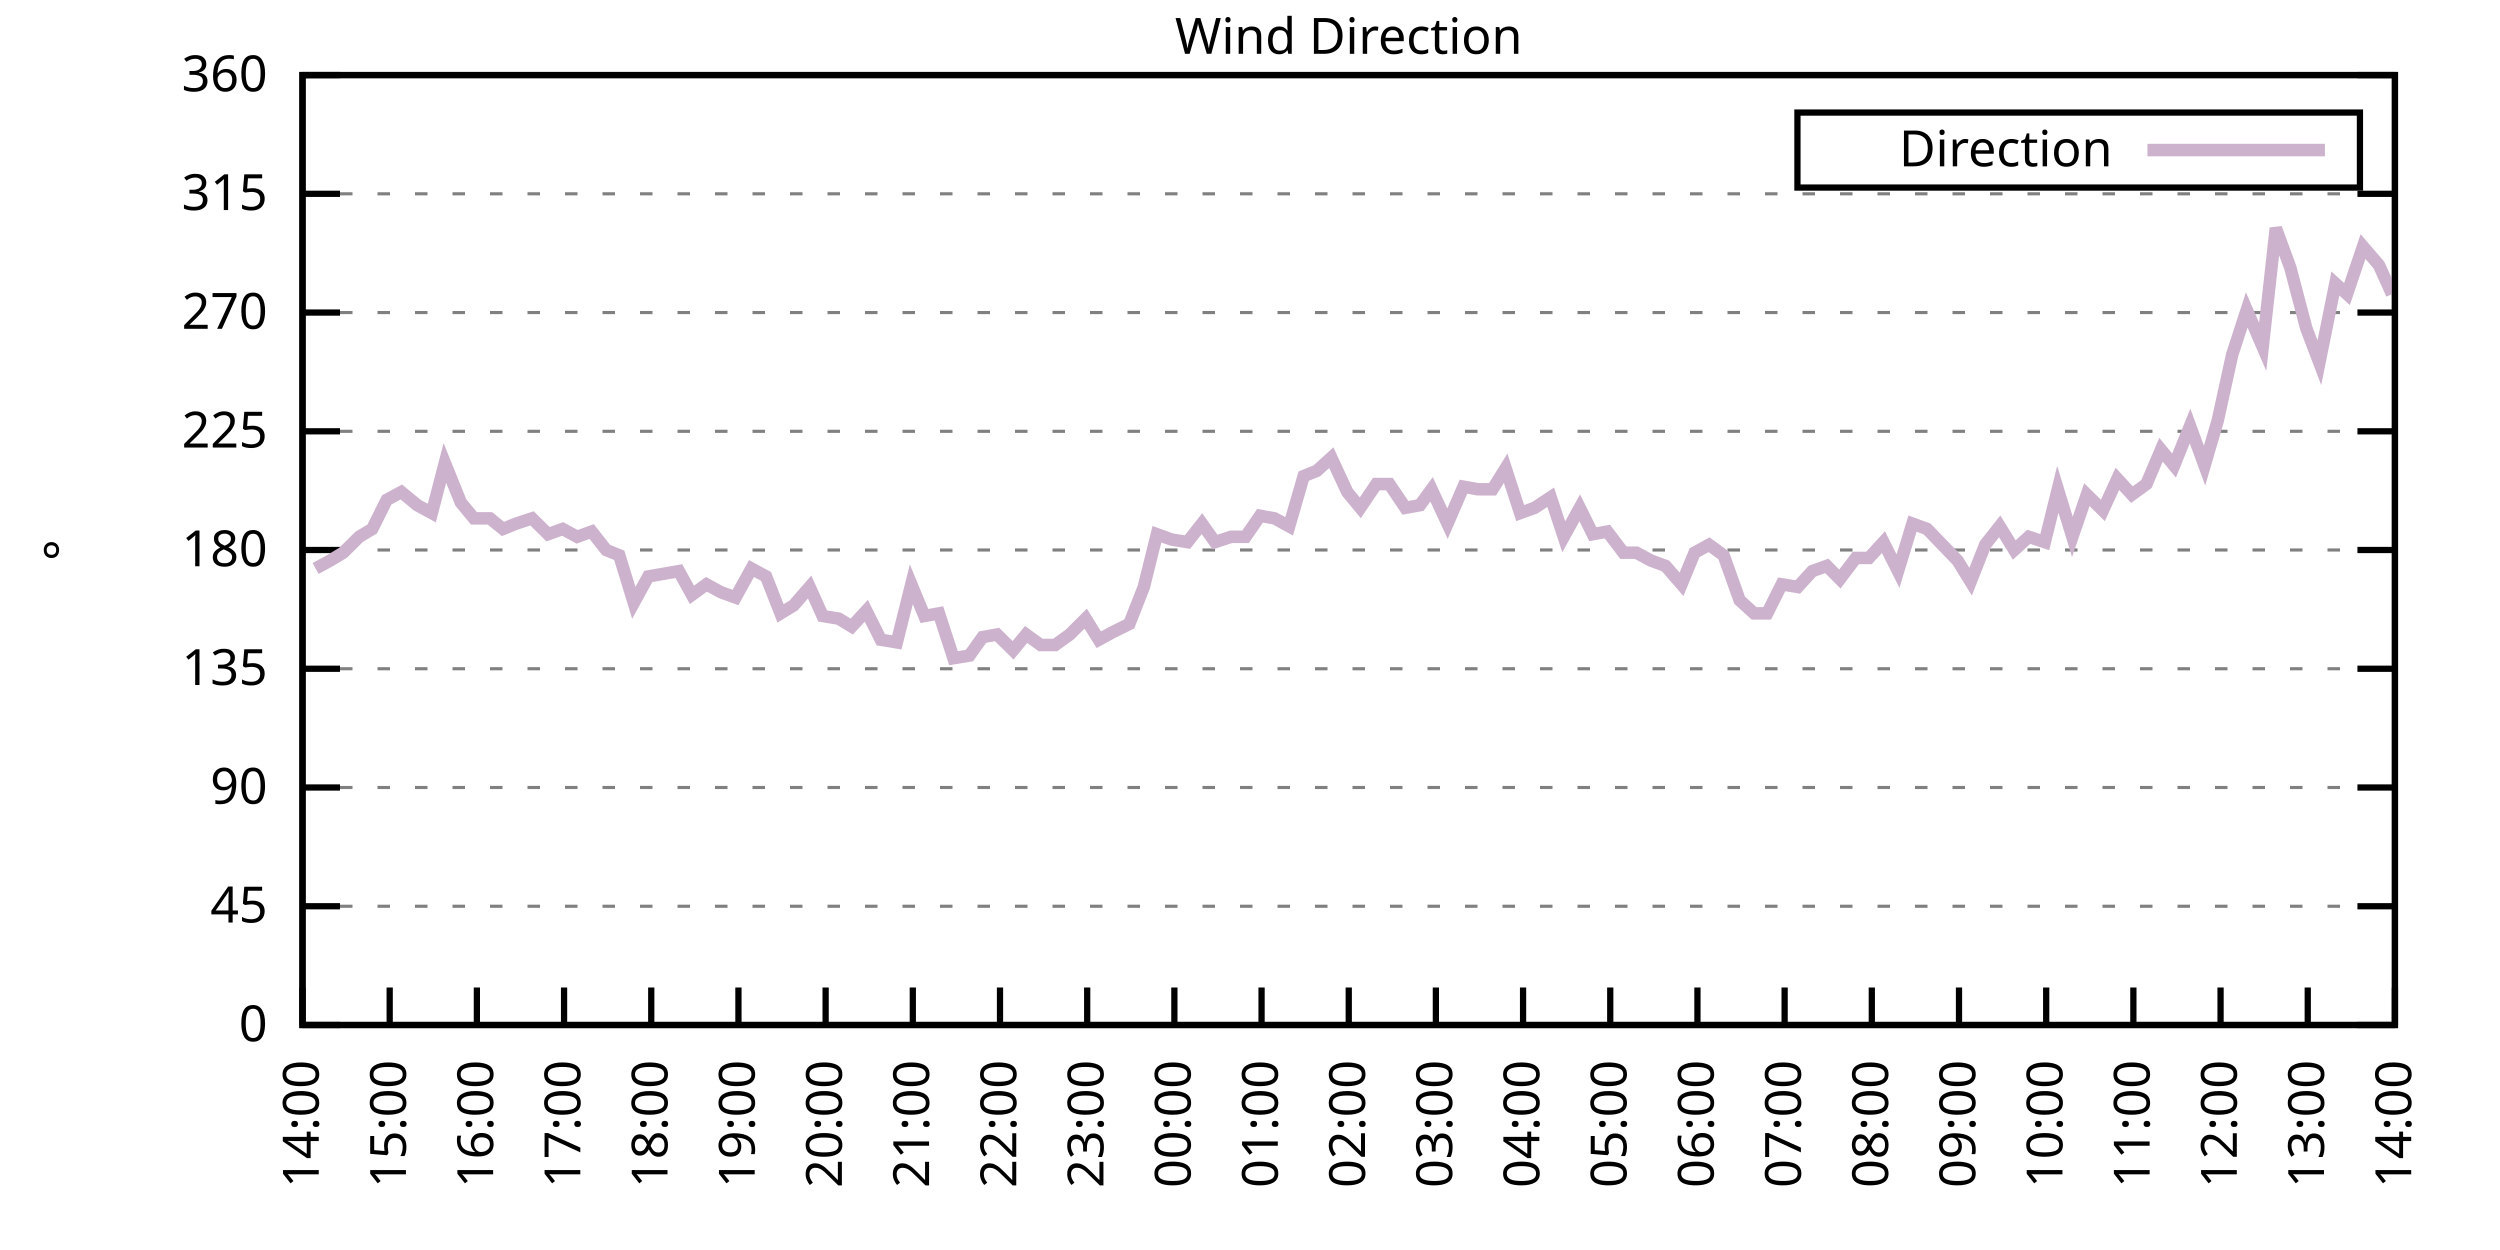
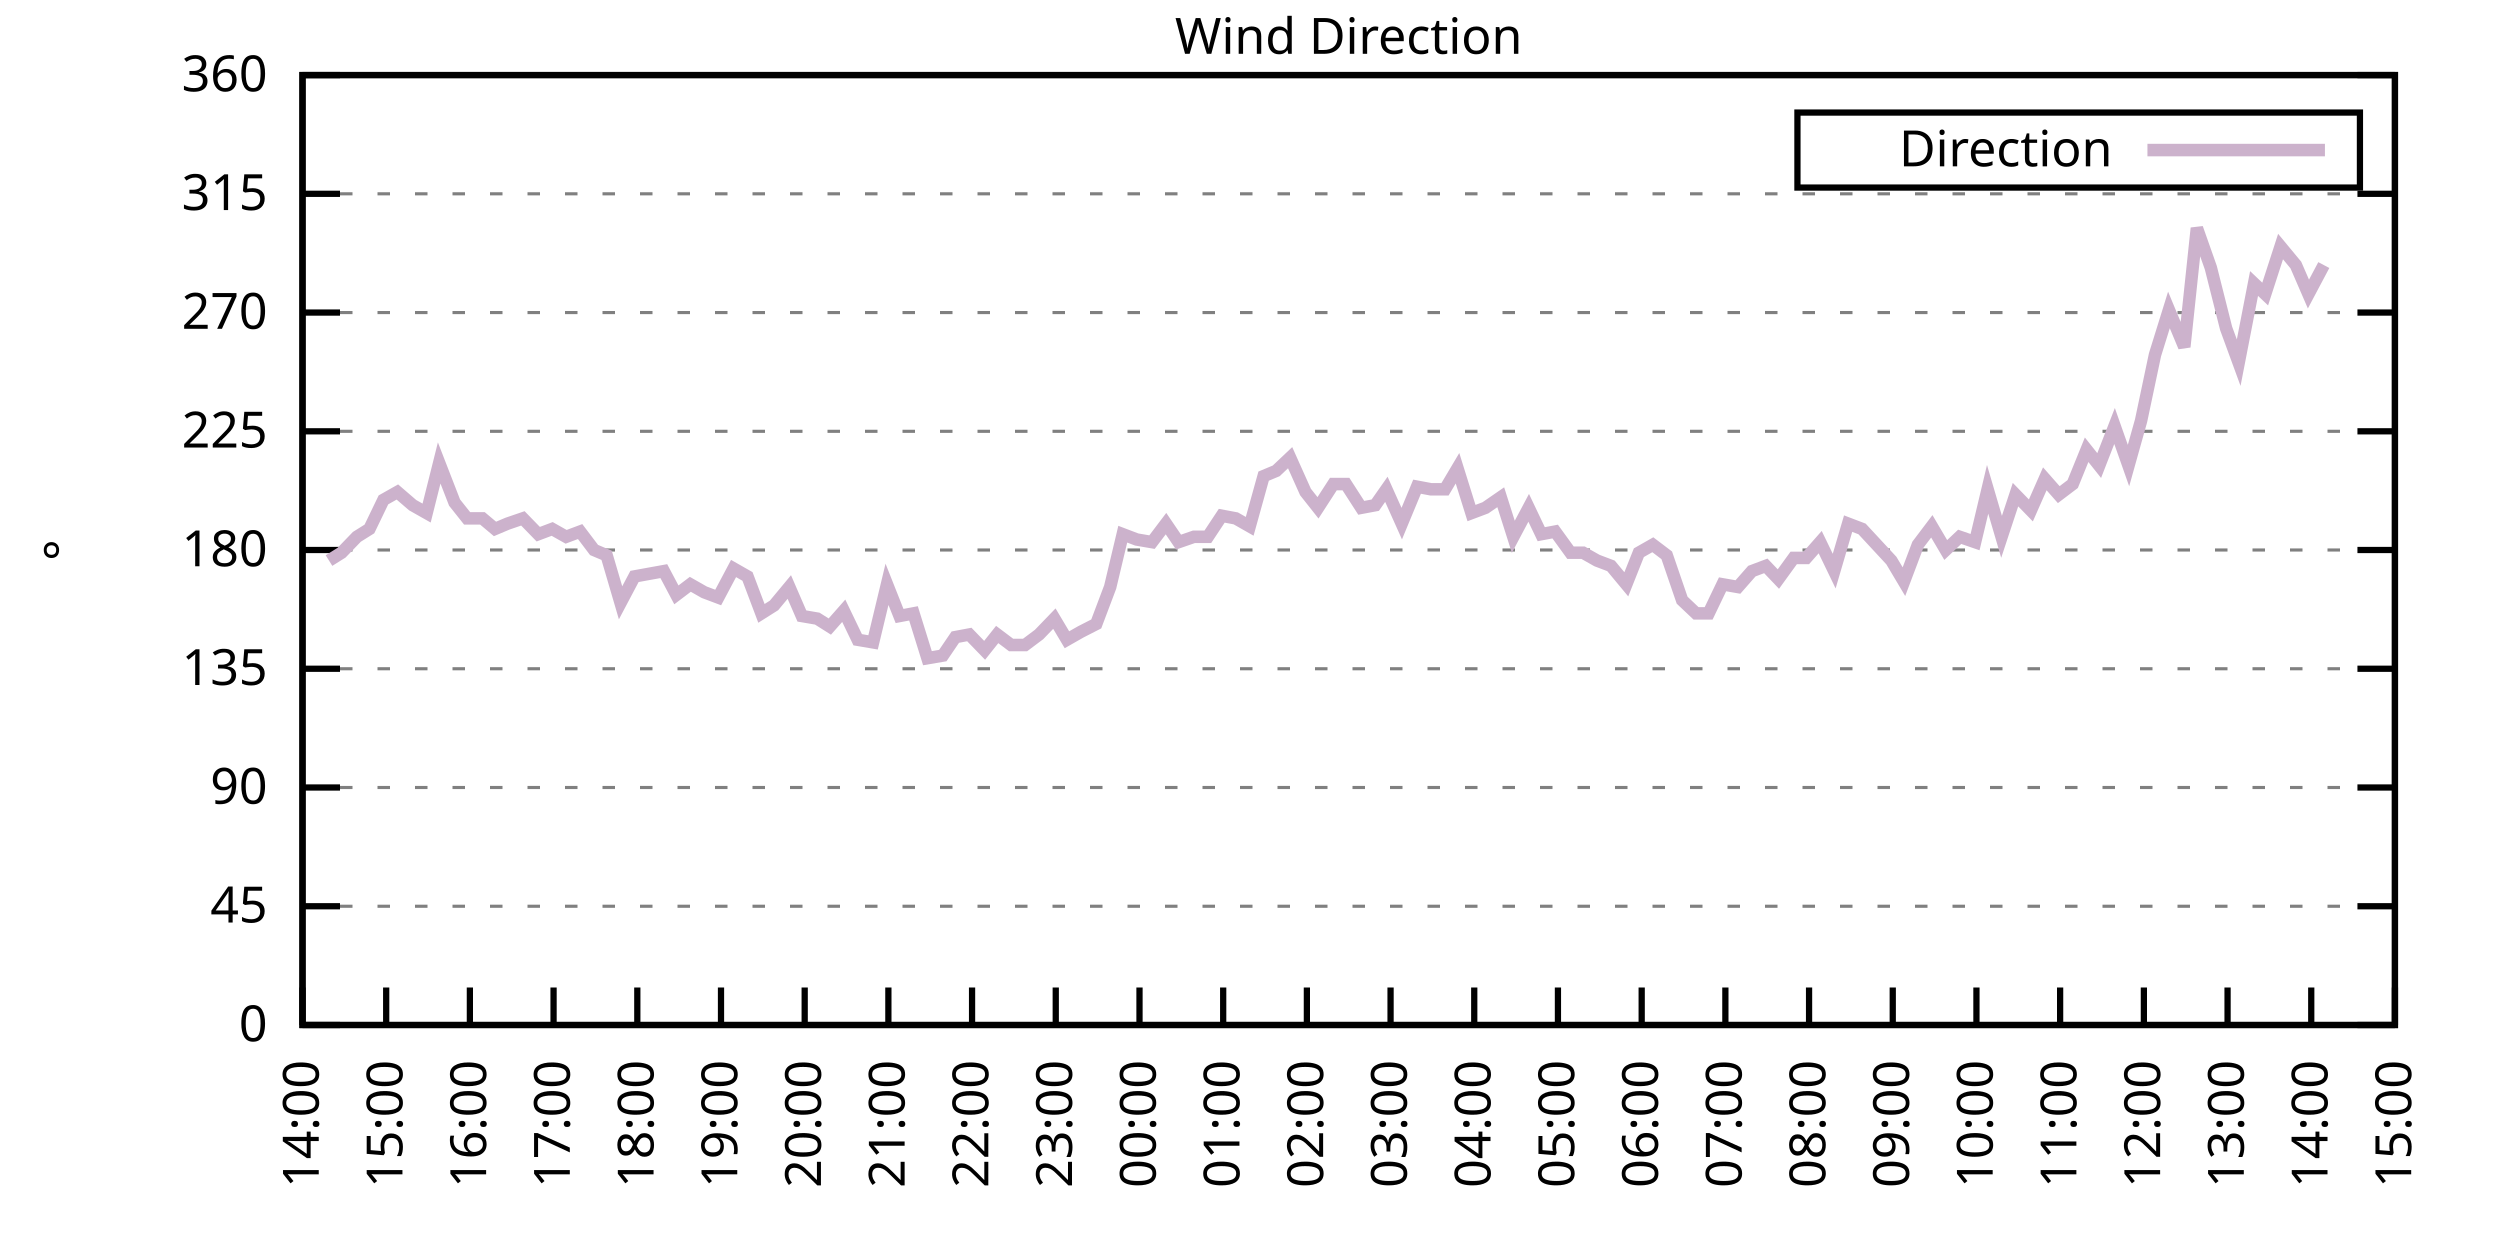
<svg xmlns="http://www.w3.org/2000/svg" xmlns:xlink="http://www.w3.org/1999/xlink" width="400" height="200" viewBox="0 0 400 200">
  <g id="gnuplot_canvas">
    <rect x="0" y="0" width="400" height="200" fill="none" />
    <defs>
      <circle id="gpDot" r="0.5" stroke-width="0.5" stroke="currentColor" />
      <path id="gpPt0" stroke-width="0.333" stroke="currentColor" d="M-1,0 h2 M0,-1 v2" />
      <path id="gpPt1" stroke-width="0.333" stroke="currentColor" d="M-1,-1 L1,1 M1,-1 L-1,1" />
      <path id="gpPt2" stroke-width="0.333" stroke="currentColor" d="M-1,0 L1,0 M0,-1 L0,1 M-1,-1 L1,1 M-1,1 L1,-1" />
      <rect id="gpPt3" stroke-width="0.333" stroke="currentColor" x="-1" y="-1" width="2" height="2" />
      <rect id="gpPt4" stroke-width="0.333" stroke="currentColor" fill="currentColor" x="-1" y="-1" width="2" height="2" />
      <circle id="gpPt5" stroke-width="0.333" stroke="currentColor" cx="0" cy="0" r="1" />
      <use xlink:href="#gpPt5" id="gpPt6" fill="currentColor" stroke="none" />
      <path id="gpPt7" stroke-width="0.333" stroke="currentColor" d="M0,-1.33 L-1.33,0.67 L1.33,0.67 z" />
      <use xlink:href="#gpPt7" id="gpPt8" fill="currentColor" stroke="none" />
      <use xlink:href="#gpPt7" id="gpPt9" stroke="currentColor" transform="rotate(180)" />
      <use xlink:href="#gpPt9" id="gpPt10" fill="currentColor" stroke="none" />
      <use xlink:href="#gpPt3" id="gpPt11" stroke="currentColor" transform="rotate(45)" />
      <use xlink:href="#gpPt11" id="gpPt12" fill="currentColor" stroke="none" />
      <path id="gpPt13" stroke-width="0.333" stroke="currentColor" d="M0,1.330 L1.265,0.411 L0.782,-1.067 L-0.782,-1.076 L-1.265,0.411 z" />
      <use xlink:href="#gpPt13" id="gpPt14" fill="currentColor" stroke="none" />
      <filter id="textbox" filterUnits="objectBoundingBox" x="0" y="0" height="1" width="1">
        <feFlood flood-color="white" flood-opacity="1" result="bgnd" />
        <feComposite in="SourceGraphic" in2="bgnd" operator="atop" />
      </filter>
      <filter id="greybox" filterUnits="objectBoundingBox" x="0" y="0" height="1" width="1">
        <feFlood flood-color="lightgrey" flood-opacity="1" result="grey" />
        <feComposite in="SourceGraphic" in2="grey" operator="atop" />
      </filter>
    </defs>
    <g fill="none" color="white" stroke="currentColor" stroke-width="1.00" stroke-linecap="butt" stroke-linejoin="miter">
</g>
    <g fill="none" color="black" stroke="currentColor" stroke-width="1.00" stroke-linecap="butt" stroke-linejoin="miter">
      <g stroke="none" shape-rendering="crispEdges">
        <polygon fill="rgb(255, 255, 255)" points="48.40,164.00 383.18,164.00 383.18,12.02 48.40,12.02 " />
      </g>
    </g>
    <g fill="none" color="black" stroke="currentColor" stroke-width="1.00" stroke-linecap="butt" stroke-linejoin="miter">
</g>
    <g fill="none" color="black" stroke="black" stroke-width="0.50" stroke-linecap="butt" stroke-linejoin="miter">
</g>
    <g fill="none" color="gray" stroke="currentColor" stroke-width="0.50" stroke-linecap="butt" stroke-linejoin="miter">
      <path stroke="gray" stroke-dasharray="2,4" class="gridline" d="M48.40,164.00 L383.19,164.00  " />
    </g>
    <g fill="none" color="gray" stroke="gray" stroke-width="1.00" stroke-linecap="butt" stroke-linejoin="miter">
</g>
    <g fill="none" color="black" stroke="currentColor" stroke-width="1.00" stroke-linecap="butt" stroke-linejoin="miter">
      <path stroke="black" d="M48.40,164.00 L54.40,164.00 M383.19,164.00 L377.19,164.00  " />
      <g transform="translate(42.80,166.60)" stroke="none" fill="black" font-family="Sans" font-size="8.00" text-anchor="end">
        <text>
          <tspan font-family="Sans"> 0</tspan>
        </text>
      </g>
    </g>
    <g fill="none" color="black" stroke="currentColor" stroke-width="1.00" stroke-linecap="butt" stroke-linejoin="miter">
</g>
    <g fill="none" color="black" stroke="black" stroke-width="0.50" stroke-linecap="butt" stroke-linejoin="miter">
</g>
    <g fill="none" color="gray" stroke="currentColor" stroke-width="0.50" stroke-linecap="butt" stroke-linejoin="miter">
      <path stroke="gray" stroke-dasharray="2,4" class="gridline" d="M48.40,145.00 L383.19,145.00  " />
    </g>
    <g fill="none" color="gray" stroke="gray" stroke-width="1.00" stroke-linecap="butt" stroke-linejoin="miter">
</g>
    <g fill="none" color="black" stroke="currentColor" stroke-width="1.00" stroke-linecap="butt" stroke-linejoin="miter">
      <path stroke="black" d="M48.40,145.00 L54.40,145.00 M383.19,145.00 L377.19,145.00  " />
      <g transform="translate(42.80,147.60)" stroke="none" fill="black" font-family="Sans" font-size="8.00" text-anchor="end">
        <text>
          <tspan font-family="Sans"> 45</tspan>
        </text>
      </g>
    </g>
    <g fill="none" color="black" stroke="currentColor" stroke-width="1.00" stroke-linecap="butt" stroke-linejoin="miter">
</g>
    <g fill="none" color="black" stroke="black" stroke-width="0.50" stroke-linecap="butt" stroke-linejoin="miter">
</g>
    <g fill="none" color="gray" stroke="currentColor" stroke-width="0.50" stroke-linecap="butt" stroke-linejoin="miter">
      <path stroke="gray" stroke-dasharray="2,4" class="gridline" d="M48.40,126.00 L383.19,126.00  " />
    </g>
    <g fill="none" color="gray" stroke="gray" stroke-width="1.00" stroke-linecap="butt" stroke-linejoin="miter">
</g>
    <g fill="none" color="black" stroke="currentColor" stroke-width="1.00" stroke-linecap="butt" stroke-linejoin="miter">
      <path stroke="black" d="M48.40,126.00 L54.40,126.00 M383.19,126.00 L377.19,126.00  " />
      <g transform="translate(42.80,128.60)" stroke="none" fill="black" font-family="Sans" font-size="8.00" text-anchor="end">
        <text>
          <tspan font-family="Sans"> 90</tspan>
        </text>
      </g>
    </g>
    <g fill="none" color="black" stroke="currentColor" stroke-width="1.00" stroke-linecap="butt" stroke-linejoin="miter">
</g>
    <g fill="none" color="black" stroke="black" stroke-width="0.50" stroke-linecap="butt" stroke-linejoin="miter">
</g>
    <g fill="none" color="gray" stroke="currentColor" stroke-width="0.50" stroke-linecap="butt" stroke-linejoin="miter">
      <path stroke="gray" stroke-dasharray="2,4" class="gridline" d="M48.40,107.00 L383.19,107.00  " />
    </g>
    <g fill="none" color="gray" stroke="gray" stroke-width="1.00" stroke-linecap="butt" stroke-linejoin="miter">
</g>
    <g fill="none" color="black" stroke="currentColor" stroke-width="1.00" stroke-linecap="butt" stroke-linejoin="miter">
      <path stroke="black" d="M48.40,107.00 L54.40,107.00 M383.19,107.00 L377.19,107.00  " />
      <g transform="translate(42.80,109.60)" stroke="none" fill="black" font-family="Sans" font-size="8.00" text-anchor="end">
        <text>
          <tspan font-family="Sans"> 135</tspan>
        </text>
      </g>
    </g>
    <g fill="none" color="black" stroke="currentColor" stroke-width="1.00" stroke-linecap="butt" stroke-linejoin="miter">
</g>
    <g fill="none" color="black" stroke="black" stroke-width="0.50" stroke-linecap="butt" stroke-linejoin="miter">
</g>
    <g fill="none" color="gray" stroke="currentColor" stroke-width="0.50" stroke-linecap="butt" stroke-linejoin="miter">
      <path stroke="gray" stroke-dasharray="2,4" class="gridline" d="M48.40,88.00 L383.19,88.00  " />
    </g>
    <g fill="none" color="gray" stroke="gray" stroke-width="1.00" stroke-linecap="butt" stroke-linejoin="miter">
</g>
    <g fill="none" color="black" stroke="currentColor" stroke-width="1.00" stroke-linecap="butt" stroke-linejoin="miter">
      <path stroke="black" d="M48.40,88.00 L54.40,88.00 M383.19,88.00 L377.19,88.00  " />
      <g transform="translate(42.80,90.60)" stroke="none" fill="black" font-family="Sans" font-size="8.00" text-anchor="end">
        <text>
          <tspan font-family="Sans"> 180</tspan>
        </text>
      </g>
    </g>
    <g fill="none" color="black" stroke="currentColor" stroke-width="1.00" stroke-linecap="butt" stroke-linejoin="miter">
</g>
    <g fill="none" color="black" stroke="black" stroke-width="0.50" stroke-linecap="butt" stroke-linejoin="miter">
</g>
    <g fill="none" color="gray" stroke="currentColor" stroke-width="0.50" stroke-linecap="butt" stroke-linejoin="miter">
      <path stroke="gray" stroke-dasharray="2,4" class="gridline" d="M48.40,69.01 L383.19,69.01  " />
    </g>
    <g fill="none" color="gray" stroke="gray" stroke-width="1.00" stroke-linecap="butt" stroke-linejoin="miter">
</g>
    <g fill="none" color="black" stroke="currentColor" stroke-width="1.00" stroke-linecap="butt" stroke-linejoin="miter">
      <path stroke="black" d="M48.40,69.01 L54.40,69.01 M383.19,69.01 L377.19,69.01  " />
      <g transform="translate(42.80,71.61)" stroke="none" fill="black" font-family="Sans" font-size="8.00" text-anchor="end">
        <text>
          <tspan font-family="Sans"> 225</tspan>
        </text>
      </g>
    </g>
    <g fill="none" color="black" stroke="currentColor" stroke-width="1.00" stroke-linecap="butt" stroke-linejoin="miter">
</g>
    <g fill="none" color="black" stroke="black" stroke-width="0.50" stroke-linecap="butt" stroke-linejoin="miter">
</g>
    <g fill="none" color="gray" stroke="currentColor" stroke-width="0.50" stroke-linecap="butt" stroke-linejoin="miter">
      <path stroke="gray" stroke-dasharray="2,4" class="gridline" d="M48.40,50.01 L383.19,50.01  " />
    </g>
    <g fill="none" color="gray" stroke="gray" stroke-width="1.00" stroke-linecap="butt" stroke-linejoin="miter">
</g>
    <g fill="none" color="black" stroke="currentColor" stroke-width="1.00" stroke-linecap="butt" stroke-linejoin="miter">
      <path stroke="black" d="M48.40,50.01 L54.40,50.01 M383.19,50.01 L377.19,50.01  " />
      <g transform="translate(42.80,52.61)" stroke="none" fill="black" font-family="Sans" font-size="8.00" text-anchor="end">
        <text>
          <tspan font-family="Sans"> 270</tspan>
        </text>
      </g>
    </g>
    <g fill="none" color="black" stroke="currentColor" stroke-width="1.00" stroke-linecap="butt" stroke-linejoin="miter">
</g>
    <g fill="none" color="black" stroke="black" stroke-width="0.50" stroke-linecap="butt" stroke-linejoin="miter">
</g>
    <g fill="none" color="gray" stroke="currentColor" stroke-width="0.50" stroke-linecap="butt" stroke-linejoin="miter">
      <path stroke="gray" stroke-dasharray="2,4" class="gridline" d="M48.40,31.01 L383.19,31.01  " />
    </g>
    <g fill="none" color="gray" stroke="gray" stroke-width="1.00" stroke-linecap="butt" stroke-linejoin="miter">
</g>
    <g fill="none" color="black" stroke="currentColor" stroke-width="1.00" stroke-linecap="butt" stroke-linejoin="miter">
      <path stroke="black" d="M48.40,31.01 L54.40,31.01 M383.19,31.01 L377.19,31.01  " />
      <g transform="translate(42.80,33.61)" stroke="none" fill="black" font-family="Sans" font-size="8.00" text-anchor="end">
        <text>
          <tspan font-family="Sans"> 315</tspan>
        </text>
      </g>
    </g>
    <g fill="none" color="black" stroke="currentColor" stroke-width="1.00" stroke-linecap="butt" stroke-linejoin="miter">
</g>
    <g fill="none" color="black" stroke="black" stroke-width="0.50" stroke-linecap="butt" stroke-linejoin="miter">
</g>
    <g fill="none" color="gray" stroke="currentColor" stroke-width="0.50" stroke-linecap="butt" stroke-linejoin="miter">
      <path stroke="gray" stroke-dasharray="2,4" class="gridline" d="M48.40,12.01 L383.19,12.01  " />
    </g>
    <g fill="none" color="gray" stroke="gray" stroke-width="1.00" stroke-linecap="butt" stroke-linejoin="miter">
</g>
    <g fill="none" color="black" stroke="currentColor" stroke-width="1.00" stroke-linecap="butt" stroke-linejoin="miter">
      <path stroke="black" d="M48.40,12.01 L54.40,12.01 M383.19,12.01 L377.19,12.01  " />
      <g transform="translate(42.80,14.61)" stroke="none" fill="black" font-family="Sans" font-size="8.00" text-anchor="end">
        <text>
          <tspan font-family="Sans"> 360</tspan>
        </text>
      </g>
    </g>
    <g fill="none" color="black" stroke="currentColor" stroke-width="1.00" stroke-linecap="butt" stroke-linejoin="miter">
      <path stroke="black" d="M48.40,164.00 L48.40,158.00  " />
      <g transform="translate(51.00,169.60) rotate(270.00)" stroke="none" fill="black" font-family="Sans" font-size="8.00" text-anchor="end">
        <text>
          <tspan font-family="Sans">14:00</tspan>
        </text>
      </g>
    </g>
    <g fill="none" color="black" stroke="currentColor" stroke-width="1.00" stroke-linecap="butt" stroke-linejoin="miter">
-       <path stroke="black" d="M62.35,164.00 L62.35,158.00  " />
-       <g transform="translate(64.95,169.60) rotate(270.00)" stroke="none" fill="black" font-family="Sans" font-size="8.00" text-anchor="end">
+       <path stroke="black" d="M61.79,164.00 L61.79,158.00  " />
+       <g transform="translate(64.39,169.60) rotate(270.00)" stroke="none" fill="black" font-family="Sans" font-size="8.00" text-anchor="end">
        <text>
          <tspan font-family="Sans">15:00</tspan>
        </text>
      </g>
    </g>
    <g fill="none" color="black" stroke="currentColor" stroke-width="1.00" stroke-linecap="butt" stroke-linejoin="miter">
-       <path stroke="black" d="M76.30,164.00 L76.30,158.00  " />
-       <g transform="translate(78.90,169.60) rotate(270.00)" stroke="none" fill="black" font-family="Sans" font-size="8.00" text-anchor="end">
+       <path stroke="black" d="M75.18,164.00 L75.18,158.00  " />
+       <g transform="translate(77.78,169.60) rotate(270.00)" stroke="none" fill="black" font-family="Sans" font-size="8.00" text-anchor="end">
        <text>
          <tspan font-family="Sans">16:00</tspan>
        </text>
      </g>
    </g>
    <g fill="none" color="black" stroke="currentColor" stroke-width="1.00" stroke-linecap="butt" stroke-linejoin="miter">
-       <path stroke="black" d="M90.25,164.00 L90.25,158.00  " />
-       <g transform="translate(92.85,169.60) rotate(270.00)" stroke="none" fill="black" font-family="Sans" font-size="8.00" text-anchor="end">
+       <path stroke="black" d="M88.57,164.00 L88.57,158.00  " />
+       <g transform="translate(91.17,169.60) rotate(270.00)" stroke="none" fill="black" font-family="Sans" font-size="8.00" text-anchor="end">
        <text>
          <tspan font-family="Sans">17:00</tspan>
        </text>
      </g>
    </g>
    <g fill="none" color="black" stroke="currentColor" stroke-width="1.00" stroke-linecap="butt" stroke-linejoin="miter">
-       <path stroke="black" d="M104.20,164.00 L104.20,158.00  " />
-       <g transform="translate(106.80,169.60) rotate(270.00)" stroke="none" fill="black" font-family="Sans" font-size="8.00" text-anchor="end">
+       <path stroke="black" d="M101.97,164.00 L101.97,158.00  " />
+       <g transform="translate(104.57,169.60) rotate(270.00)" stroke="none" fill="black" font-family="Sans" font-size="8.00" text-anchor="end">
        <text>
          <tspan font-family="Sans">18:00</tspan>
        </text>
      </g>
    </g>
    <g fill="none" color="black" stroke="currentColor" stroke-width="1.00" stroke-linecap="butt" stroke-linejoin="miter">
-       <path stroke="black" d="M118.15,164.00 L118.15,158.00  " />
-       <g transform="translate(120.75,169.60) rotate(270.00)" stroke="none" fill="black" font-family="Sans" font-size="8.00" text-anchor="end">
+       <path stroke="black" d="M115.36,164.00 L115.36,158.00  " />
+       <g transform="translate(117.96,169.60) rotate(270.00)" stroke="none" fill="black" font-family="Sans" font-size="8.00" text-anchor="end">
        <text>
          <tspan font-family="Sans">19:00</tspan>
        </text>
      </g>
    </g>
    <g fill="none" color="black" stroke="currentColor" stroke-width="1.00" stroke-linecap="butt" stroke-linejoin="miter">
-       <path stroke="black" d="M132.10,164.00 L132.10,158.00  " />
-       <g transform="translate(134.70,169.60) rotate(270.00)" stroke="none" fill="black" font-family="Sans" font-size="8.00" text-anchor="end">
+       <path stroke="black" d="M128.75,164.00 L128.75,158.00  " />
+       <g transform="translate(131.35,169.60) rotate(270.00)" stroke="none" fill="black" font-family="Sans" font-size="8.00" text-anchor="end">
        <text>
          <tspan font-family="Sans">20:00</tspan>
        </text>
      </g>
    </g>
    <g fill="none" color="black" stroke="currentColor" stroke-width="1.00" stroke-linecap="butt" stroke-linejoin="miter">
-       <path stroke="black" d="M146.05,164.00 L146.05,158.00  " />
-       <g transform="translate(148.65,169.60) rotate(270.00)" stroke="none" fill="black" font-family="Sans" font-size="8.00" text-anchor="end">
+       <path stroke="black" d="M142.14,164.00 L142.14,158.00  " />
+       <g transform="translate(144.74,169.60) rotate(270.00)" stroke="none" fill="black" font-family="Sans" font-size="8.00" text-anchor="end">
        <text>
          <tspan font-family="Sans">21:00</tspan>
        </text>
      </g>
    </g>
    <g fill="none" color="black" stroke="currentColor" stroke-width="1.00" stroke-linecap="butt" stroke-linejoin="miter">
-       <path stroke="black" d="M160.00,164.00 L160.00,158.00  " />
-       <g transform="translate(162.60,169.60) rotate(270.00)" stroke="none" fill="black" font-family="Sans" font-size="8.00" text-anchor="end">
+       <path stroke="black" d="M155.53,164.00 L155.53,158.00  " />
+       <g transform="translate(158.13,169.60) rotate(270.00)" stroke="none" fill="black" font-family="Sans" font-size="8.00" text-anchor="end">
        <text>
          <tspan font-family="Sans">22:00</tspan>
        </text>
      </g>
    </g>
    <g fill="none" color="black" stroke="currentColor" stroke-width="1.00" stroke-linecap="butt" stroke-linejoin="miter">
-       <path stroke="black" d="M173.95,164.00 L173.95,158.00  " />
-       <g transform="translate(176.55,169.60) rotate(270.00)" stroke="none" fill="black" font-family="Sans" font-size="8.00" text-anchor="end">
+       <path stroke="black" d="M168.92,164.00 L168.92,158.00  " />
+       <g transform="translate(171.52,169.60) rotate(270.00)" stroke="none" fill="black" font-family="Sans" font-size="8.00" text-anchor="end">
        <text>
          <tspan font-family="Sans">23:00</tspan>
        </text>
      </g>
    </g>
    <g fill="none" color="black" stroke="currentColor" stroke-width="1.00" stroke-linecap="butt" stroke-linejoin="miter">
-       <path stroke="black" d="M187.90,164.00 L187.90,158.00  " />
-       <g transform="translate(190.50,169.60) rotate(270.00)" stroke="none" fill="black" font-family="Sans" font-size="8.00" text-anchor="end">
+       <path stroke="black" d="M182.32,164.00 L182.32,158.00  " />
+       <g transform="translate(184.92,169.60) rotate(270.00)" stroke="none" fill="black" font-family="Sans" font-size="8.00" text-anchor="end">
        <text>
          <tspan font-family="Sans">00:00</tspan>
        </text>
      </g>
    </g>
    <g fill="none" color="black" stroke="currentColor" stroke-width="1.00" stroke-linecap="butt" stroke-linejoin="miter">
-       <path stroke="black" d="M201.85,164.00 L201.85,158.00  " />
-       <g transform="translate(204.45,169.60) rotate(270.00)" stroke="none" fill="black" font-family="Sans" font-size="8.00" text-anchor="end">
+       <path stroke="black" d="M195.71,164.00 L195.71,158.00  " />
+       <g transform="translate(198.31,169.60) rotate(270.00)" stroke="none" fill="black" font-family="Sans" font-size="8.00" text-anchor="end">
        <text>
          <tspan font-family="Sans">01:00</tspan>
        </text>
      </g>
    </g>
    <g fill="none" color="black" stroke="currentColor" stroke-width="1.00" stroke-linecap="butt" stroke-linejoin="miter">
-       <path stroke="black" d="M215.80,164.00 L215.80,158.00  " />
-       <g transform="translate(218.40,169.60) rotate(270.00)" stroke="none" fill="black" font-family="Sans" font-size="8.00" text-anchor="end">
+       <path stroke="black" d="M209.10,164.00 L209.10,158.00  " />
+       <g transform="translate(211.70,169.60) rotate(270.00)" stroke="none" fill="black" font-family="Sans" font-size="8.00" text-anchor="end">
        <text>
          <tspan font-family="Sans">02:00</tspan>
        </text>
      </g>
    </g>
    <g fill="none" color="black" stroke="currentColor" stroke-width="1.00" stroke-linecap="butt" stroke-linejoin="miter">
-       <path stroke="black" d="M229.74,164.00 L229.74,158.00  " />
-       <g transform="translate(232.34,169.60) rotate(270.00)" stroke="none" fill="black" font-family="Sans" font-size="8.00" text-anchor="end">
+       <path stroke="black" d="M222.49,164.00 L222.49,158.00  " />
+       <g transform="translate(225.09,169.60) rotate(270.00)" stroke="none" fill="black" font-family="Sans" font-size="8.00" text-anchor="end">
        <text>
          <tspan font-family="Sans">03:00</tspan>
        </text>
      </g>
    </g>
    <g fill="none" color="black" stroke="currentColor" stroke-width="1.00" stroke-linecap="butt" stroke-linejoin="miter">
-       <path stroke="black" d="M243.69,164.00 L243.69,158.00  " />
-       <g transform="translate(246.29,169.60) rotate(270.00)" stroke="none" fill="black" font-family="Sans" font-size="8.00" text-anchor="end">
+       <path stroke="black" d="M235.88,164.00 L235.88,158.00  " />
+       <g transform="translate(238.48,169.60) rotate(270.00)" stroke="none" fill="black" font-family="Sans" font-size="8.00" text-anchor="end">
        <text>
          <tspan font-family="Sans">04:00</tspan>
        </text>
      </g>
    </g>
    <g fill="none" color="black" stroke="currentColor" stroke-width="1.00" stroke-linecap="butt" stroke-linejoin="miter">
-       <path stroke="black" d="M257.64,164.00 L257.64,158.00  " />
-       <g transform="translate(260.24,169.60) rotate(270.00)" stroke="none" fill="black" font-family="Sans" font-size="8.00" text-anchor="end">
+       <path stroke="black" d="M249.27,164.00 L249.27,158.00  " />
+       <g transform="translate(251.87,169.60) rotate(270.00)" stroke="none" fill="black" font-family="Sans" font-size="8.00" text-anchor="end">
        <text>
          <tspan font-family="Sans">05:00</tspan>
        </text>
      </g>
    </g>
    <g fill="none" color="black" stroke="currentColor" stroke-width="1.00" stroke-linecap="butt" stroke-linejoin="miter">
-       <path stroke="black" d="M271.59,164.00 L271.59,158.00  " />
-       <g transform="translate(274.19,169.60) rotate(270.00)" stroke="none" fill="black" font-family="Sans" font-size="8.00" text-anchor="end">
+       <path stroke="black" d="M262.67,164.00 L262.67,158.00  " />
+       <g transform="translate(265.27,169.60) rotate(270.00)" stroke="none" fill="black" font-family="Sans" font-size="8.00" text-anchor="end">
        <text>
          <tspan font-family="Sans">06:00</tspan>
        </text>
      </g>
    </g>
    <g fill="none" color="black" stroke="currentColor" stroke-width="1.00" stroke-linecap="butt" stroke-linejoin="miter">
-       <path stroke="black" d="M285.54,164.00 L285.54,158.00  " />
-       <g transform="translate(288.14,169.60) rotate(270.00)" stroke="none" fill="black" font-family="Sans" font-size="8.00" text-anchor="end">
+       <path stroke="black" d="M276.06,164.00 L276.06,158.00  " />
+       <g transform="translate(278.66,169.60) rotate(270.00)" stroke="none" fill="black" font-family="Sans" font-size="8.00" text-anchor="end">
        <text>
          <tspan font-family="Sans">07:00</tspan>
        </text>
      </g>
    </g>
    <g fill="none" color="black" stroke="currentColor" stroke-width="1.00" stroke-linecap="butt" stroke-linejoin="miter">
-       <path stroke="black" d="M299.49,164.00 L299.49,158.00  " />
-       <g transform="translate(302.09,169.60) rotate(270.00)" stroke="none" fill="black" font-family="Sans" font-size="8.00" text-anchor="end">
+       <path stroke="black" d="M289.45,164.00 L289.45,158.00  " />
+       <g transform="translate(292.05,169.60) rotate(270.00)" stroke="none" fill="black" font-family="Sans" font-size="8.00" text-anchor="end">
        <text>
          <tspan font-family="Sans">08:00</tspan>
        </text>
      </g>
    </g>
    <g fill="none" color="black" stroke="currentColor" stroke-width="1.00" stroke-linecap="butt" stroke-linejoin="miter">
-       <path stroke="black" d="M313.44,164.00 L313.44,158.00  " />
-       <g transform="translate(316.04,169.60) rotate(270.00)" stroke="none" fill="black" font-family="Sans" font-size="8.00" text-anchor="end">
+       <path stroke="black" d="M302.84,164.00 L302.84,158.00  " />
+       <g transform="translate(305.44,169.60) rotate(270.00)" stroke="none" fill="black" font-family="Sans" font-size="8.00" text-anchor="end">
        <text>
          <tspan font-family="Sans">09:00</tspan>
        </text>
      </g>
    </g>
    <g fill="none" color="black" stroke="currentColor" stroke-width="1.00" stroke-linecap="butt" stroke-linejoin="miter">
-       <path stroke="black" d="M327.39,164.00 L327.39,158.00  " />
-       <g transform="translate(329.99,169.60) rotate(270.00)" stroke="none" fill="black" font-family="Sans" font-size="8.00" text-anchor="end">
+       <path stroke="black" d="M316.23,164.00 L316.23,158.00  " />
+       <g transform="translate(318.83,169.60) rotate(270.00)" stroke="none" fill="black" font-family="Sans" font-size="8.00" text-anchor="end">
        <text>
          <tspan font-family="Sans">10:00</tspan>
        </text>
      </g>
    </g>
    <g fill="none" color="black" stroke="currentColor" stroke-width="1.00" stroke-linecap="butt" stroke-linejoin="miter">
-       <path stroke="black" d="M341.34,164.00 L341.34,158.00  " />
-       <g transform="translate(343.94,169.60) rotate(270.00)" stroke="none" fill="black" font-family="Sans" font-size="8.00" text-anchor="end">
+       <path stroke="black" d="M329.62,164.00 L329.62,158.00  " />
+       <g transform="translate(332.22,169.60) rotate(270.00)" stroke="none" fill="black" font-family="Sans" font-size="8.00" text-anchor="end">
        <text>
          <tspan font-family="Sans">11:00</tspan>
        </text>
      </g>
    </g>
    <g fill="none" color="black" stroke="currentColor" stroke-width="1.00" stroke-linecap="butt" stroke-linejoin="miter">
-       <path stroke="black" d="M355.29,164.00 L355.29,158.00  " />
-       <g transform="translate(357.89,169.60) rotate(270.00)" stroke="none" fill="black" font-family="Sans" font-size="8.00" text-anchor="end">
+       <path stroke="black" d="M343.02,164.00 L343.02,158.00  " />
+       <g transform="translate(345.62,169.60) rotate(270.00)" stroke="none" fill="black" font-family="Sans" font-size="8.00" text-anchor="end">
        <text>
          <tspan font-family="Sans">12:00</tspan>
        </text>
      </g>
    </g>
    <g fill="none" color="black" stroke="currentColor" stroke-width="1.00" stroke-linecap="butt" stroke-linejoin="miter">
-       <path stroke="black" d="M369.24,164.00 L369.24,158.00  " />
-       <g transform="translate(371.84,169.60) rotate(270.00)" stroke="none" fill="black" font-family="Sans" font-size="8.00" text-anchor="end">
+       <path stroke="black" d="M356.41,164.00 L356.41,158.00  " />
+       <g transform="translate(359.01,169.60) rotate(270.00)" stroke="none" fill="black" font-family="Sans" font-size="8.00" text-anchor="end">
        <text>
          <tspan font-family="Sans">13:00</tspan>
+         </text>
+       </g>
+     </g>
+     <g fill="none" color="black" stroke="currentColor" stroke-width="1.00" stroke-linecap="butt" stroke-linejoin="miter">
+       <path stroke="black" d="M369.80,164.00 L369.80,158.00  " />
+       <g transform="translate(372.40,169.60) rotate(270.00)" stroke="none" fill="black" font-family="Sans" font-size="8.00" text-anchor="end">
+         <text>
+           <tspan font-family="Sans">14:00</tspan>
        </text>
      </g>
    </g>
    <g fill="none" color="black" stroke="currentColor" stroke-width="1.00" stroke-linecap="butt" stroke-linejoin="miter">
      <path stroke="black" d="M383.19,164.00 L383.19,158.00  " />
      <g transform="translate(385.79,169.60) rotate(270.00)" stroke="none" fill="black" font-family="Sans" font-size="8.00" text-anchor="end">
        <text>
-           <tspan font-family="Sans">14:00</tspan>
+           <tspan font-family="Sans">15:00</tspan>
        </text>
      </g>
    </g>
    <g fill="none" color="black" stroke="currentColor" stroke-width="1.00" stroke-linecap="butt" stroke-linejoin="miter">
</g>
    <g fill="none" color="black" stroke="currentColor" stroke-width="1.00" stroke-linecap="butt" stroke-linejoin="miter">
      <path stroke="black" d="M48.40,12.01 L48.40,164.00 L383.19,164.00 L383.19,12.01 L48.40,12.01 Z  " />
    </g>
    <g fill="none" color="black" stroke="currentColor" stroke-width="1.00" stroke-linecap="butt" stroke-linejoin="miter">
</g>
    <g fill="none" color="black" stroke="currentColor" stroke-width="1.00" stroke-linecap="butt" stroke-linejoin="miter">
      <path stroke="black" d="M287.59,30.01 L287.59,18.01 L377.59,18.01 L377.59,30.01 L287.59,30.01 Z  " />
    </g>
    <g id="Wind_direction_plot_1">
      <g fill="none" color="white" stroke="black" stroke-width="2.00" stroke-linecap="butt" stroke-linejoin="miter">
</g>
      <g fill="none" color="black" stroke="currentColor" stroke-width="2.00" stroke-linecap="butt" stroke-linejoin="miter">
        <g transform="translate(337.99,26.61)" stroke="none" fill="black" font-family="Sans" font-size="8.00" text-anchor="end">
          <text>
            <tspan font-family="Sans">Direction</tspan>
          </text>
        </g>
      </g>
      <g fill="none" color="black" stroke="currentColor" stroke-width="2.00" stroke-linecap="butt" stroke-linejoin="miter">
-         <path stroke="rgb(204, 178, 204)" d="M343.59,24.01 L371.99,24.01 M50.49,90.96 L52.82,89.69 L54.91,88.43 L57.47,85.89 L59.56,84.63 L61.88,79.98   L64.21,78.72 L66.77,80.83 L69.09,82.09 L71.18,74.07 L73.74,80.41 L75.83,82.94 L78.39,82.94 L80.48,84.63   L82.58,83.78 L85.13,82.94 L87.69,85.47 L90.02,84.63 L92.34,85.89 L94.67,85.05 L96.99,88.00 L99.08,88.85   L101.41,96.45 L103.73,92.23 L108.62,91.38 L110.71,95.18 L113.03,93.49 L115.36,94.76 L117.68,95.60 L120.24,90.96   L122.57,92.23 L124.89,98.14 L126.98,96.87 L129.54,93.92 L131.63,98.56 L134.19,98.98 L136.28,100.25 L138.61,97.72   L140.93,102.36 L143.49,102.78 L145.81,93.49 L147.91,98.56 L150.23,98.14 L152.56,105.31 L155.11,104.89 L157.21,101.94   L159.53,101.52 L162.09,104.05 L164.18,101.52 L166.51,103.20 L168.83,103.20 L171.16,101.52 L173.71,98.98 L175.81,102.36   L178.13,101.09 L180.69,99.83 L183.01,93.92 L185.11,85.47 L187.43,86.32 L189.99,86.74 L192.31,83.78 L194.41,86.74   L196.96,85.89 L199.29,85.89 L201.61,82.52 L203.94,82.94 L206.26,84.21 L208.59,76.18 L210.68,75.34 L213.01,73.23   L215.56,78.72 L217.65,81.25 L220.21,77.45 L222.30,77.45 L224.86,81.25 L227.19,80.83 L229.05,78.29 L231.60,83.78   L234.16,77.87 L236.49,78.29 L238.81,78.29 L240.90,74.92 L243.23,82.09 L245.55,81.25 L248.11,79.56 L250.20,85.89   L252.76,81.25 L254.85,85.47 L257.18,85.05 L259.74,88.43 L261.83,88.43 L264.15,89.69 L266.48,90.54 L269.04,93.49   L271.13,88.43 L273.45,87.16 L275.78,88.85 L278.34,96.03 L280.66,98.14 L282.75,98.14 L285.08,93.49 L287.64,93.92   L289.96,91.38 L292.29,90.54 L294.38,92.65 L296.94,89.27 L299.03,89.27 L301.35,86.74 L303.68,91.38 L306.00,83.78   L308.33,84.63 L313.21,89.69 L315.30,93.07 L317.63,87.16 L319.95,84.21 L322.28,88.00 L324.60,85.89 L327.16,86.74   L329.25,78.29 L331.58,85.89 L333.90,79.14 L336.46,81.67 L338.78,76.61 L341.11,79.14 L343.43,77.45 L345.76,71.96   L347.85,74.49 L350.41,68.16 L352.73,74.49 L354.83,67.32 L357.15,56.76 L359.48,49.59 L362.03,55.50 L364.13,36.50   L366.45,42.83 L369.01,52.54 L371.10,58.03 L373.66,45.36 L375.52,47.05 L378.08,39.45 L380.63,42.41 L382.73,47.05    " />
+         <path stroke="rgb(204, 178, 204)" d="M343.59,24.01 L371.99,24.01 M52.64,89.69 L54.65,88.43 L57.10,85.89 L59.11,84.63 L61.35,79.98 L63.58,78.72   L66.03,80.83 L68.26,82.09 L70.27,74.07 L72.73,80.41 L74.74,82.94 L77.19,82.94 L79.20,84.63 L81.21,83.78   L83.66,82.94 L86.12,85.47 L88.35,84.63 L90.58,85.89 L92.82,85.05 L95.05,88.00 L97.06,88.85 L99.29,96.45   L101.52,92.23 L106.21,91.38 L108.22,95.18 L110.45,93.49 L112.68,94.76 L114.91,95.60 L117.37,90.96 L119.60,92.23   L121.83,98.14 L123.84,96.87 L126.29,93.92 L128.30,98.56 L130.76,98.98 L132.77,100.25 L135.00,97.72 L137.23,102.36   L139.69,102.78 L141.92,93.49 L143.93,98.56 L146.16,98.14 L148.39,105.31 L150.85,104.89 L152.85,101.94 L155.09,101.52   L157.54,104.05 L159.55,101.52 L161.78,103.20 L164.01,103.20 L166.25,101.52 L168.70,98.98 L170.71,102.36 L172.94,101.09   L175.40,99.83 L177.63,93.92 L179.64,85.47 L181.87,86.32 L184.32,86.74 L186.56,83.78 L188.57,86.74 L191.02,85.89   L193.25,85.89 L195.48,82.52 L197.72,82.94 L199.95,84.21 L202.18,76.18 L204.19,75.34 L206.42,73.23 L208.88,78.72   L210.88,81.25 L213.34,77.45 L215.35,77.45 L217.80,81.25 L220.04,80.83 L221.82,78.29 L224.28,83.78 L226.73,77.87   L228.96,78.29 L231.20,78.29 L233.20,74.92 L235.44,82.09 L237.67,81.25 L240.12,79.56 L242.13,85.89 L244.59,81.25   L246.60,85.47 L248.83,85.05 L251.28,88.43 L253.29,88.43 L255.52,89.69 L257.76,90.54 L260.21,93.49 L262.22,88.43   L264.45,87.16 L266.68,88.85 L269.14,96.03 L271.37,98.14 L273.38,98.14 L275.61,93.49 L278.07,93.92 L280.30,91.38   L282.53,90.54 L284.54,92.65 L286.99,89.27 L289.00,89.27 L291.23,86.74 L293.47,91.38 L295.70,83.78 L297.93,84.63   L302.62,89.69 L304.63,93.07 L306.86,87.16 L309.09,84.21 L311.32,88.00 L313.55,85.89 L316.01,86.74 L318.02,78.29   L320.25,85.89 L322.48,79.14 L324.94,81.67 L327.17,76.61 L329.40,79.14 L331.63,77.45 L333.86,71.96 L335.87,74.49   L338.33,68.16 L340.56,74.49 L342.57,67.32 L344.80,56.76 L347.03,49.59 L349.49,55.50 L351.50,36.50 L353.73,42.83   L356.18,52.54 L358.19,58.03 L360.65,45.36 L362.43,47.05 L364.89,39.45 L367.34,42.41 L369.35,47.05 L371.81,42.41    " />
      </g>
    </g>
    <g fill="none" color="black" stroke="currentColor" stroke-width="2.00" stroke-linecap="butt" stroke-linejoin="miter">
</g>
    <g fill="none" color="black" stroke="black" stroke-width="1.00" stroke-linecap="butt" stroke-linejoin="miter">
</g>
    <g fill="none" color="black" stroke="currentColor" stroke-width="1.00" stroke-linecap="butt" stroke-linejoin="miter">
      <path stroke="black" d="M48.40,12.01 L48.40,164.00 L383.19,164.00 L383.19,12.01 L48.40,12.01 Z  " />
      <g transform="translate(12.80,88.01) rotate(270.00)" stroke="none" fill="black" font-family="Sans" font-size="8.00" text-anchor="middle">
        <text>
          <tspan font-family="Sans">°</tspan>
        </text>
      </g>
    </g>
    <g fill="none" color="black" stroke="currentColor" stroke-width="1.00" stroke-linecap="butt" stroke-linejoin="miter">
</g>
    <g fill="none" color="black" stroke="currentColor" stroke-width="1.00" stroke-linecap="butt" stroke-linejoin="miter">
      <g transform="translate(215.79,8.61)" stroke="none" fill="black" font-family="Sans" font-size="8.00" text-anchor="middle">
        <text>
          <tspan font-family="Sans">Wind Direction</tspan>
        </text>
      </g>
    </g>
    <g fill="none" color="black" stroke="currentColor" stroke-width="1.00" stroke-linecap="butt" stroke-linejoin="miter">
</g>
  </g>
</svg>
